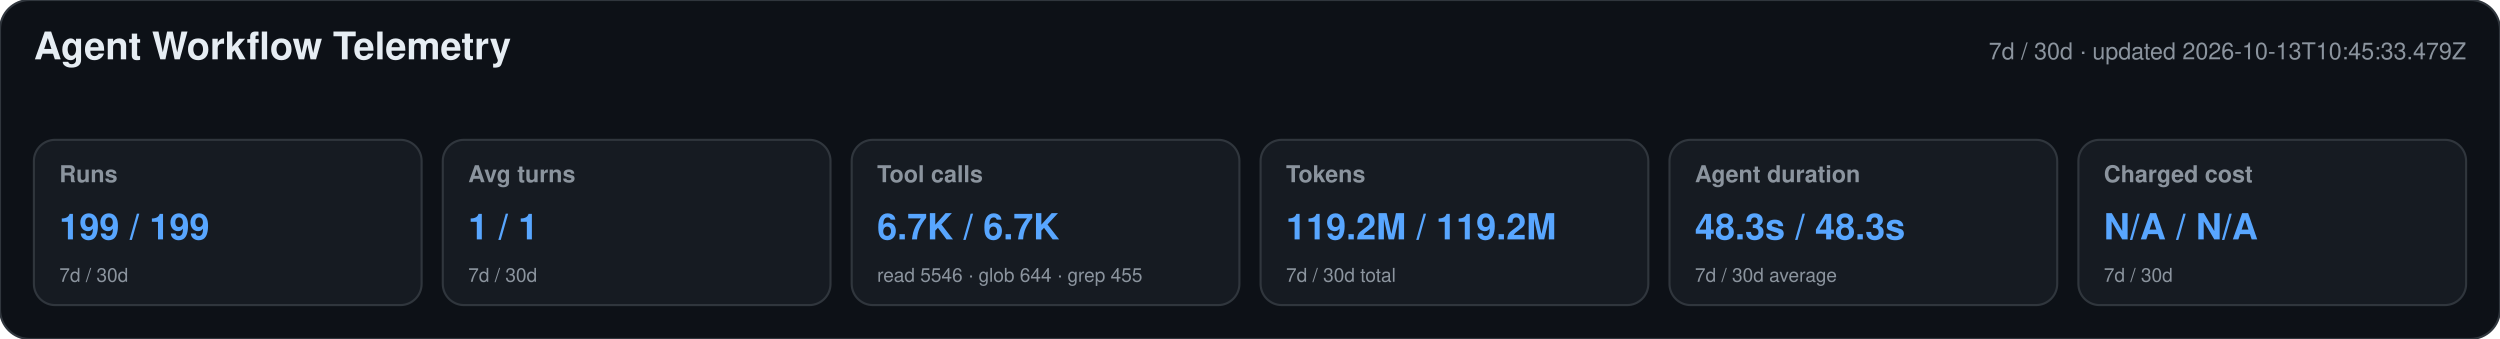
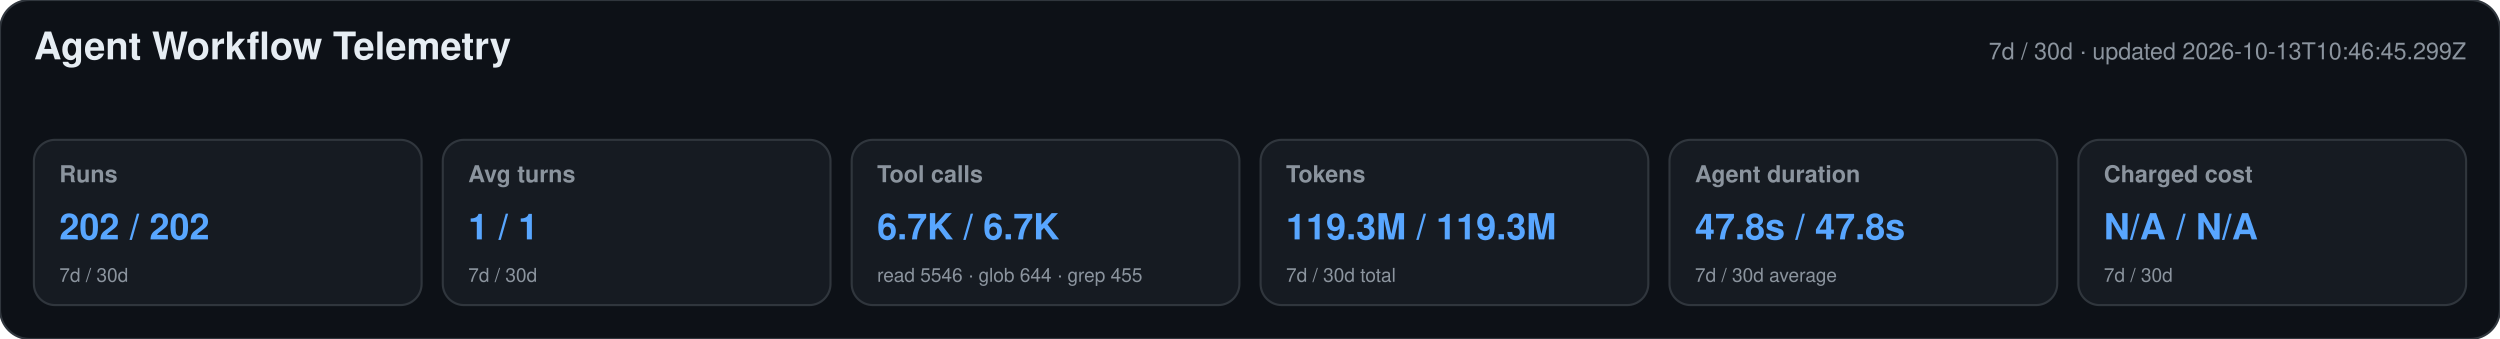
<svg xmlns="http://www.w3.org/2000/svg" width="1180" height="160" viewBox="0 0 1180 160" role="img" aria-labelledby="title desc">
  <style>text{font-family:-apple-system,BlinkMacSystemFont,"Segoe UI",Helvetica,Arial,sans-serif}.heading{font-size:18px;font-weight:650;fill:#e6edf3}.meta,.label,.secondary{fill:#8b949e}.meta,.label{font-size:11px}.label{font-weight:600}.primary{font-size:17px;font-weight:700;fill:#58a6ff}.secondary{font-size:9px}</style>
  <rect width="1180" height="160" rx="14" fill="#0d1117" stroke="#30363d" />
  <text x="16" y="28" class="heading">Agent Workflow Telemetry</text>
-   <text x="1164" y="28" text-anchor="end" class="meta">7d / 30d · updated 2026-10-13T10:45:33.479Z</text>
+   <text x="1164" y="28" text-anchor="end" class="meta">7d / 30d · updated 2026-10-13T10:46:45.299Z</text>
  <g>
    <rect x="16" y="66" width="183" height="78" rx="10" fill="#161b22" stroke="#30363d" />
    <text x="28" y="86" class="label">Runs</text>
-     <text x="28" y="113" class="primary">199 / 199</text>
+     <text x="28" y="113" class="primary">202 / 202</text>
    <text x="28" y="133" class="secondary">7d / 30d</text>
  </g>
  <g>
    <rect x="209" y="66" width="183" height="78" rx="10" fill="#161b22" stroke="#30363d" />
    <text x="221" y="86" class="label">Avg turns</text>
    <text x="221" y="113" class="primary">1 / 1</text>
    <text x="221" y="133" class="secondary">7d / 30d</text>
  </g>
  <g>
    <rect x="402" y="66" width="183" height="78" rx="10" fill="#161b22" stroke="#30363d" />
    <text x="414" y="86" class="label">Tool calls</text>
    <text x="414" y="113" class="primary">6.7K / 6.7K</text>
    <text x="414" y="133" class="secondary">read 5546 · glob 644 · grep 455</text>
  </g>
  <g>
    <rect x="595" y="66" width="183" height="78" rx="10" fill="#161b22" stroke="#30363d" />
    <text x="607" y="86" class="label">Tokens</text>
-     <text x="607" y="113" class="primary">119.2M / 119.2M</text>
+     <text x="607" y="113" class="primary">119.3M / 119.3M</text>
    <text x="607" y="133" class="secondary">7d / 30d total</text>
  </g>
  <g>
    <rect x="788" y="66" width="183" height="78" rx="10" fill="#161b22" stroke="#30363d" />
    <text x="800" y="86" class="label">Agent duration</text>
-     <text x="800" y="113" class="primary">48.3s / 48.3s</text>
+     <text x="800" y="113" class="primary">47.8s / 47.8s</text>
    <text x="800" y="133" class="secondary">7d / 30d average</text>
  </g>
  <g>
    <rect x="981" y="66" width="183" height="78" rx="10" fill="#161b22" stroke="#30363d" />
    <text x="993" y="86" class="label">Charged cost</text>
    <text x="993" y="113" class="primary">N/A / N/A</text>
    <text x="993" y="133" class="secondary">7d / 30d</text>
  </g>
</svg>
